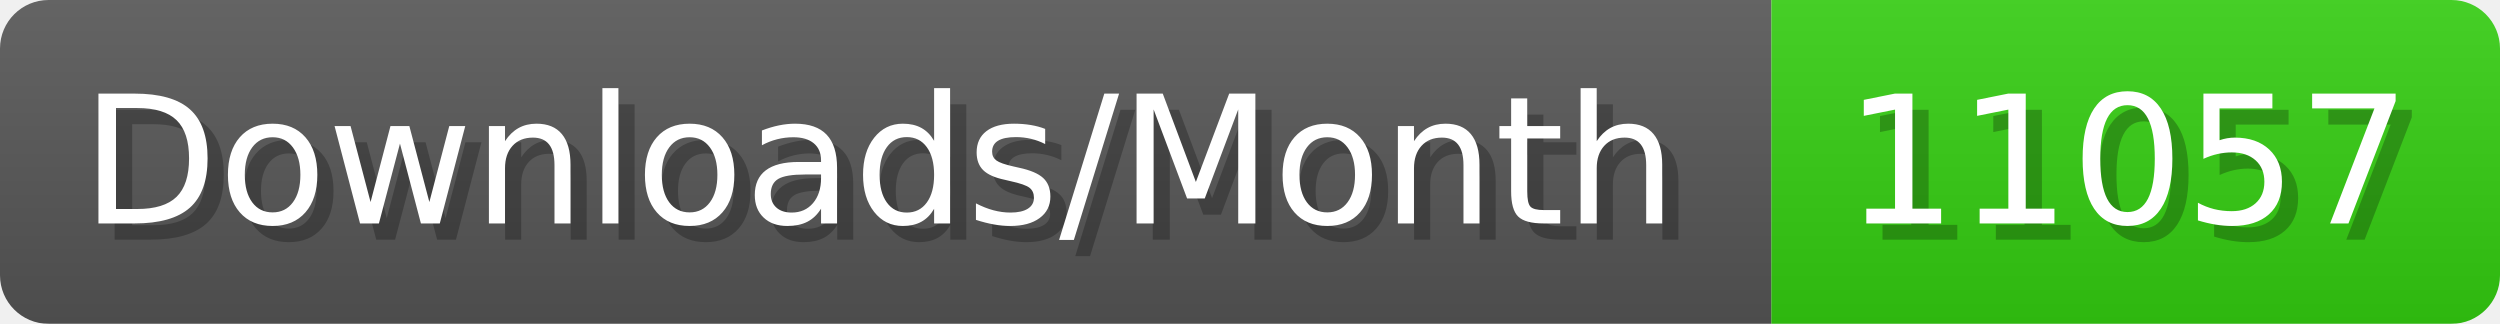
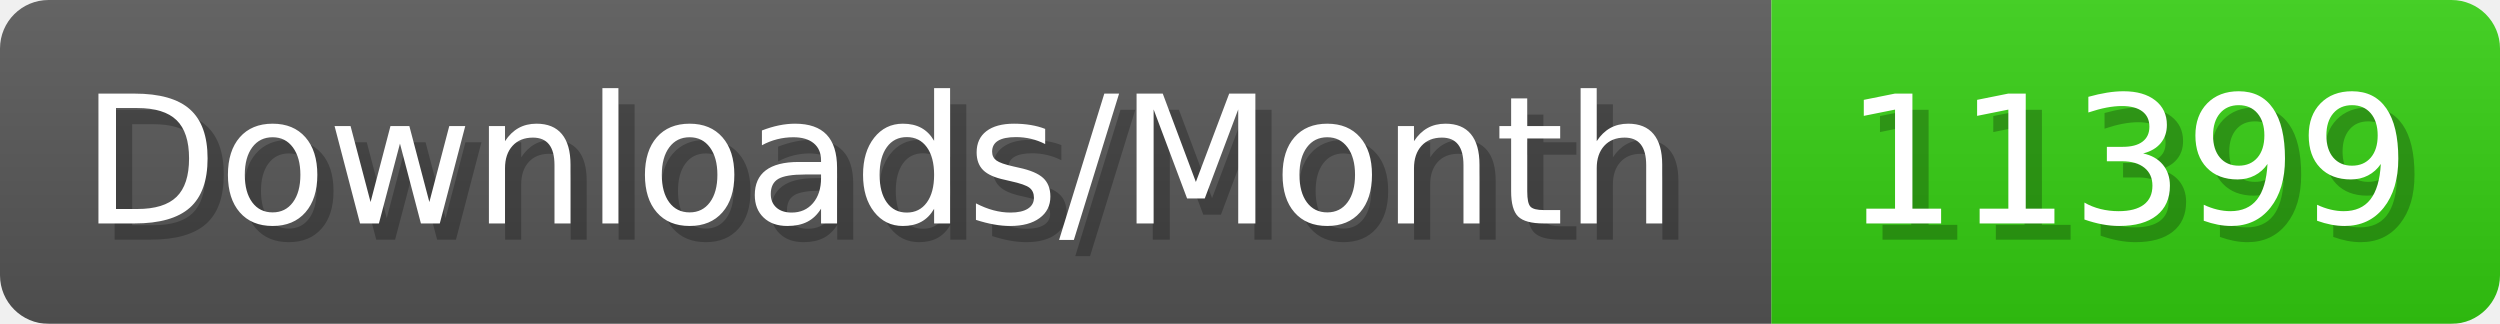
- <svg xmlns="http://www.w3.org/2000/svg" width="154.4" height="20" viewBox="0 0 1544 200" role="img" aria-label="Downloads/Month: 11057">
+ <svg xmlns="http://www.w3.org/2000/svg" width="154.4" height="20" viewBox="0 0 1544 200" role="img" aria-label="Downloads/Month: 11399">
  <linearGradient id="YlXUI" x2="0" y2="100%">
    <stop offset="0" stop-opacity=".1" stop-color="#EEE" />
    <stop offset="1" stop-opacity=".1" />
  </linearGradient>
  <mask id="JHhop">
    <rect width="1544" height="200" rx="30" fill="#FFF" />
  </mask>
  <g mask="url(#JHhop)">
    <rect width="1094" height="200" fill="#555" />
    <rect width="450" height="200" fill="#3C1" x="1094" />
    <rect width="1544" height="200" fill="url(#YlXUI)" />
  </g>
  <g aria-hidden="true" fill="#fff" text-anchor="start" font-family="Verdana,DejaVu Sans,sans-serif" font-size="110">
    <text x="60" y="148" textLength="994" fill="#000" opacity="0.25">Downloads/Month</text>
    <text x="50" y="138" textLength="994">Downloads/Month</text>
-     <text x="1149" y="148" textLength="350" fill="#000" opacity="0.25">11057</text>
-     <text x="1139" y="138" textLength="350">11057</text>
+     <text x="1149" y="148" textLength="350" fill="#000" opacity="0.25">11399</text>
+     <text x="1139" y="138" textLength="350">11399</text>
  </g>
</svg>
